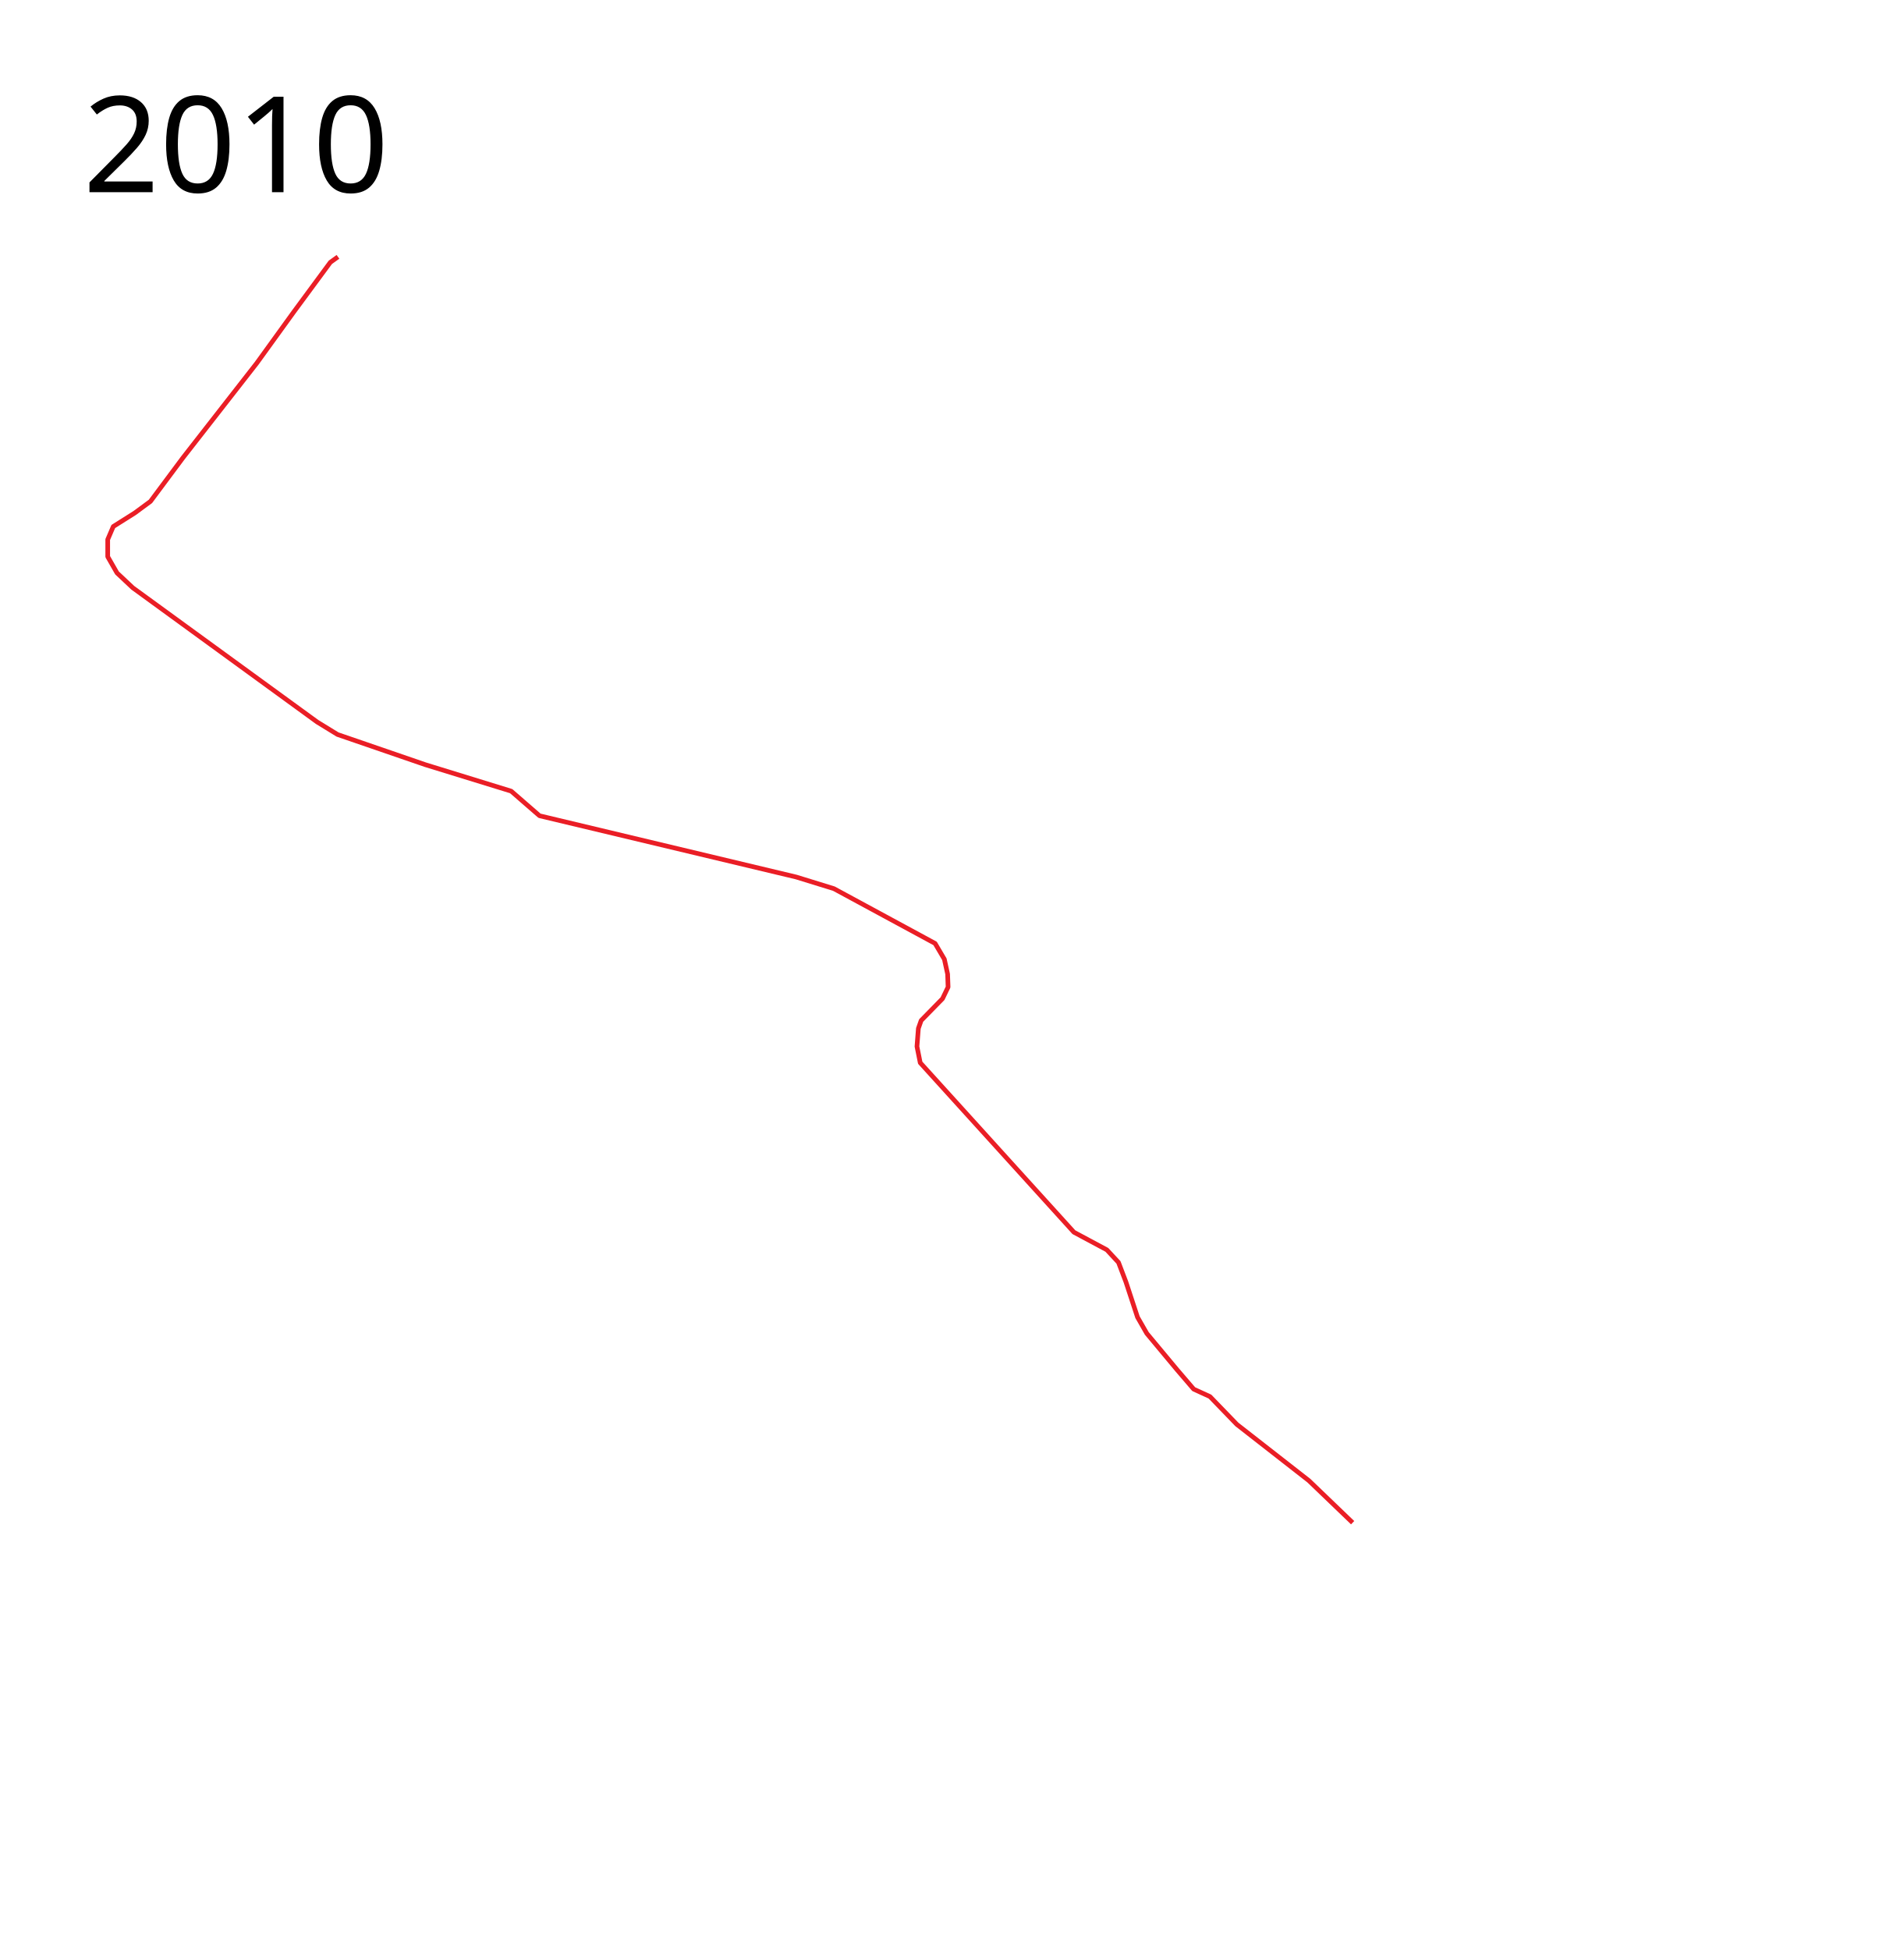
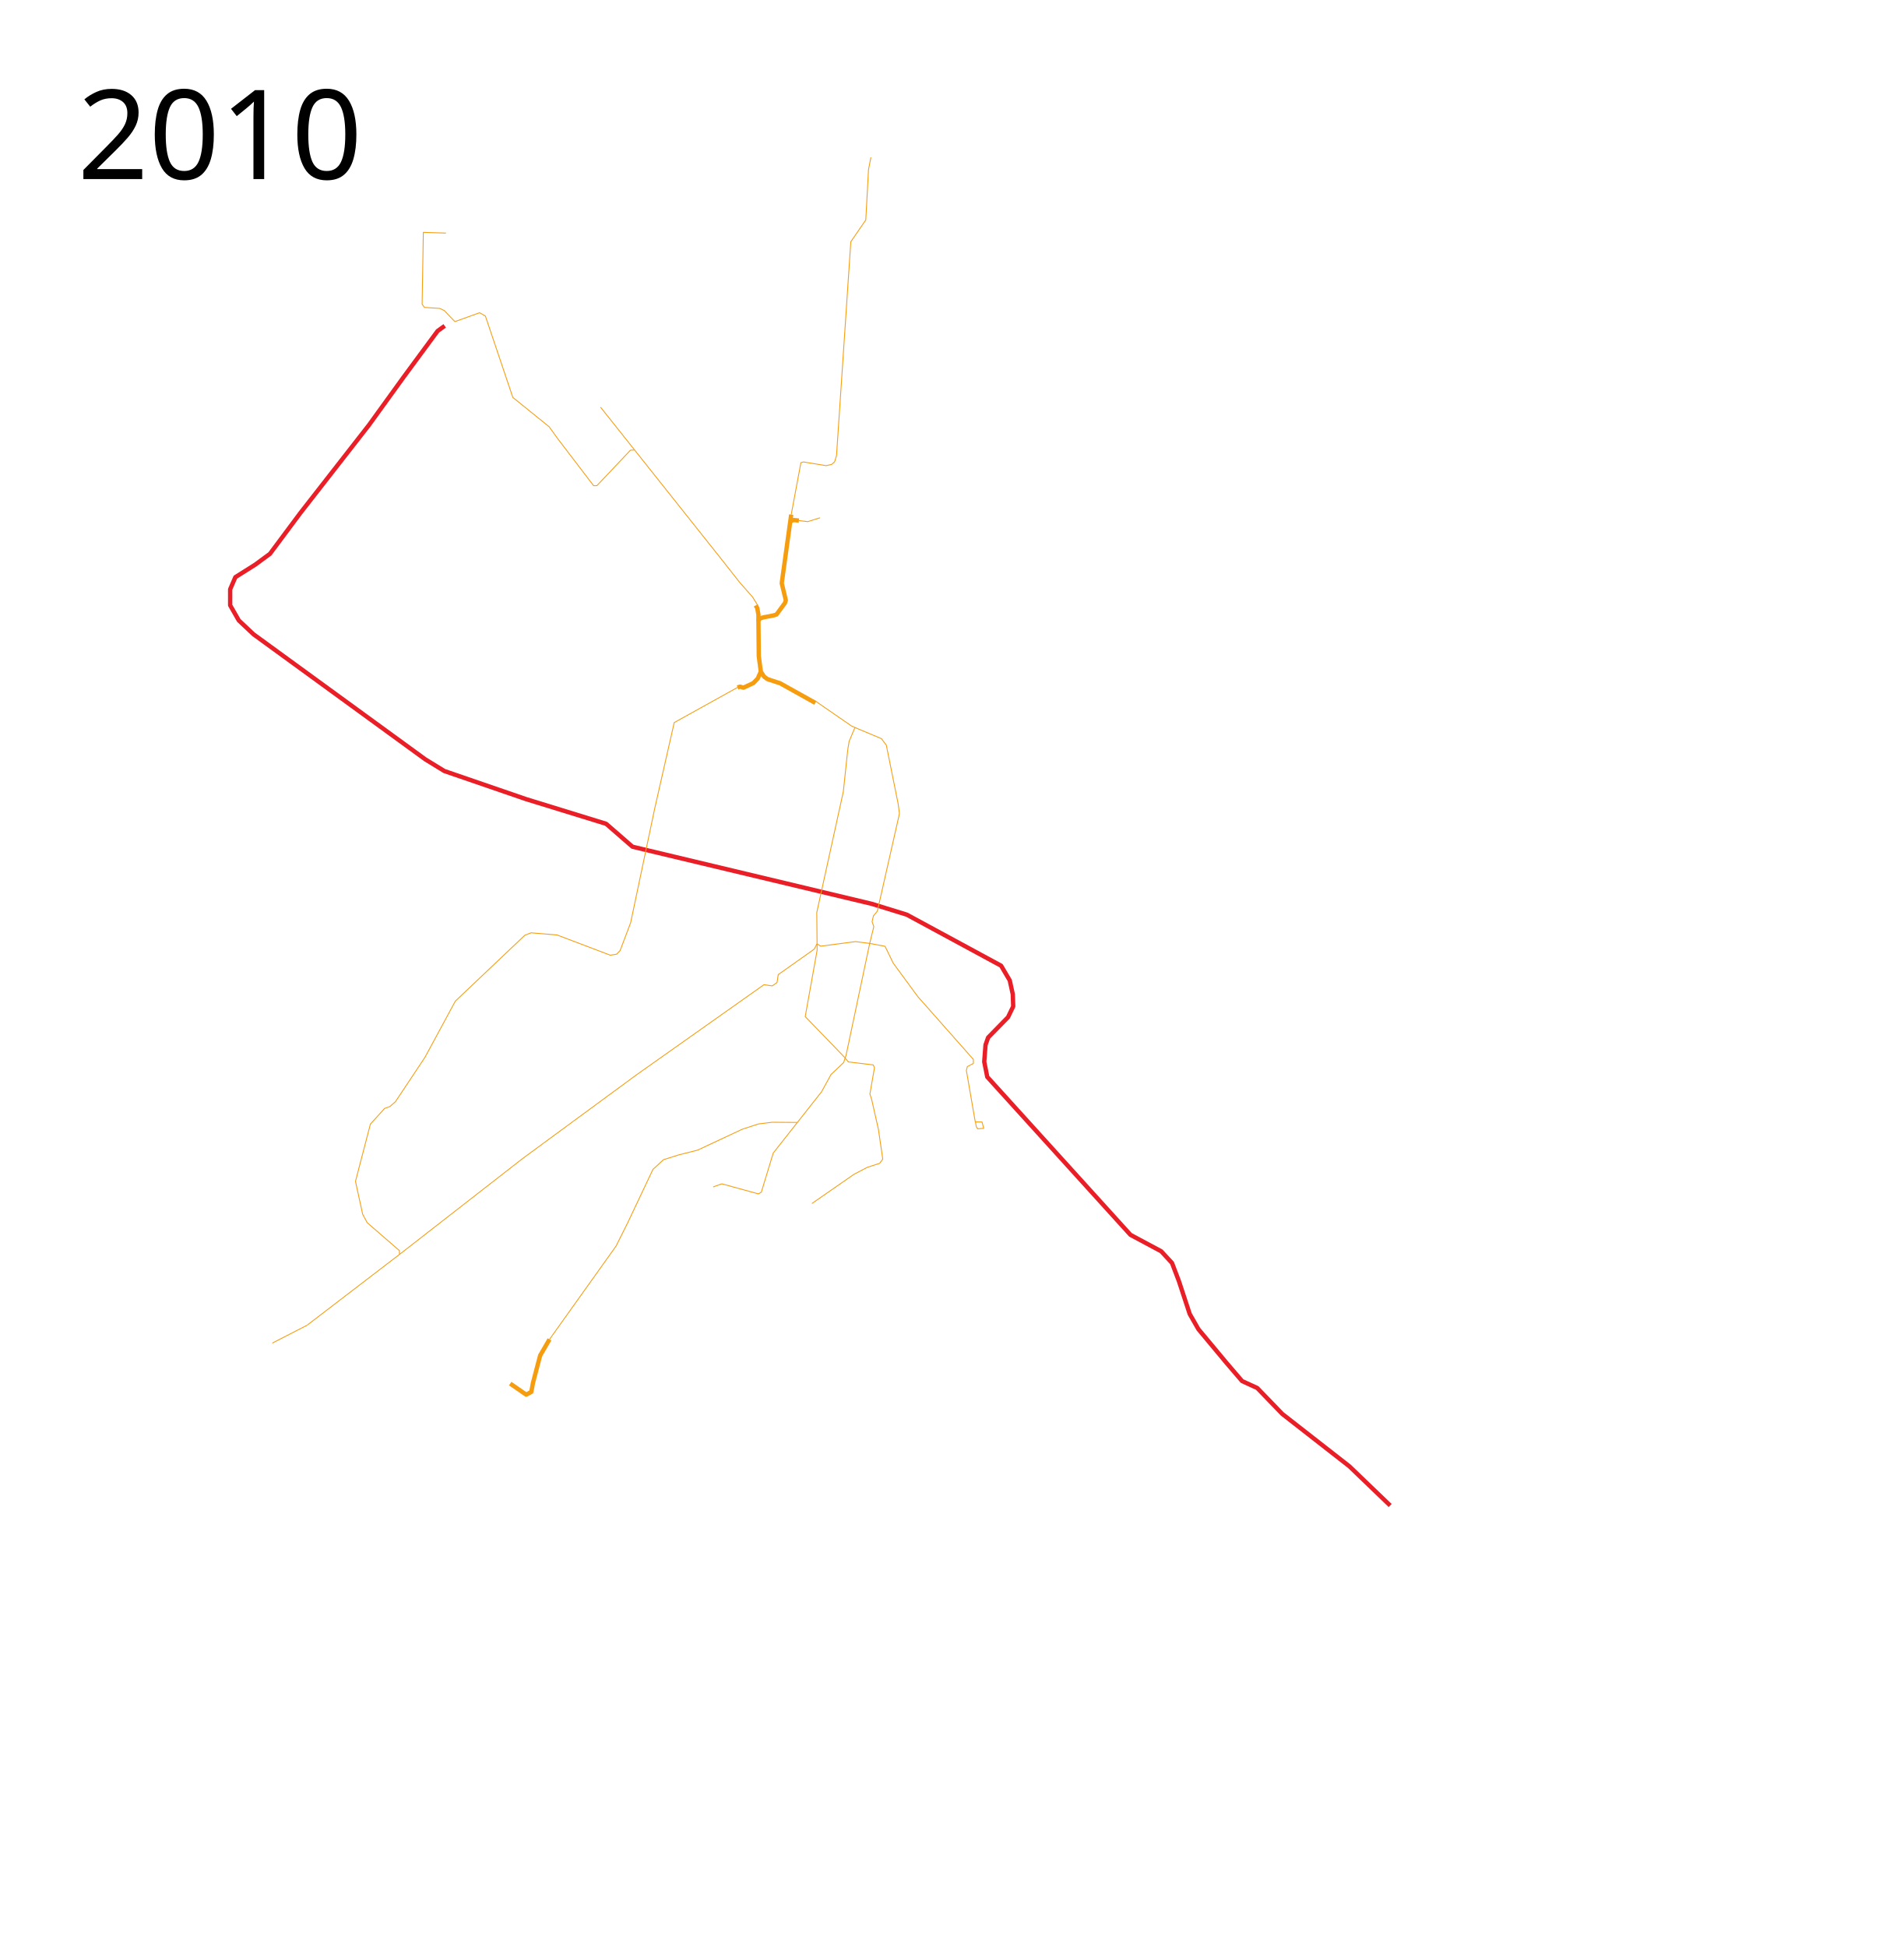
- <svg xmlns="http://www.w3.org/2000/svg" height="2100" width="2050">
+ <svg xmlns="http://www.w3.org/2000/svg" width="2200" height="2250" viewBox="-150 -100 2200 2250">
  <path d="M1456.671 1639.822L1409.5 1594.5 1332 1534l-29-30-17.5-8-18-21-32.5-39-10-17.5-12.5-38-8-21-12.5-13.5-35.5-19L991 1144.5l-3.5-17.5 1.5-19.5 3-8.5 23-23.5 6-12.5-.5-14-3.5-16-10-17-109-59-40.5-12.5-276.5-66-30.5-26.5-92.5-28.5-94.5-32.5-22-13.5L143 633l-17-16-10-17.5V581l6-14 23-14.5 17-12.5 35-47 79.48-101.876 40.02-55.374 39.25-53.25 8.213-5.913" fill="none" stroke="#ea1e26" stroke-width="5" stroke-linejoin="round" />
-   <text x="89.453" y="206.961" style="line-height:125%;-inkscape-font-specification:Sans" font-weight="400" font-size="144px" font-family="Sans" letter-spacing="0" word-spacing="0">
-     <tspan x="89.453" y="206.961">2010</tspan>
+   <text style="line-height:125%;-inkscape-font-specification:Sans" y="106.961" x="-60.547" font-weight="400" font-size="144px" font-family="Sans" letter-spacing="0" word-spacing="0">
+     <tspan y="106.961" x="-60.547">2010</tspan>
  </text>
+   <path d="M799.483 1161.698l11.011-20.056 14.55-13.764 2.776-8.36M825.831 1121.586l-45.224-46.797 13.764-76.685-.393-43.65 30.674-139.606 5.112-48.37M875.381 766.282l-.983-5.014-5.668-7.659L841.07 742l-6.98-3.049-41.882-28.904M164.745 1452.07l40.14-20.6M764.42 494.69l10.763-57.645M583.117 420.028l-4.41.145-38.822 41.018-3.832.104-41.363-54.198-10.01-13.903-41.99-33.925-31.7-93.988-6.674-3.893-28.641 10.288-12.235-12.791-5.284-2.503-17.518-1.112-2.78-3.615 1.39-83.143 26.138.834M856.505 81.824l-2.753 14.157-3.146 58.202-17.303 25.168-16.516 247.16-2.163 7.078-3.54 3.146-6.292 1.377-26.197-4.277-2.985.809-.427 2.401" fill="none" stroke="#f69d0f" stroke-linejoin="round" />
+   <path d="M977.284 1196.405l1.112 5.84 1.53 2.224 6.952-.556-1.947-7.37h-7.786l-10.289-59.507 1.112-4.449 6.952-3.615v-4.727l-64.235-72.577-28.363-38.652-9.454-19.465-17.74-3.312-16.324-2.11-40.181 5.283-4.45-2.641" fill="none" stroke="#f69d0f" stroke-linejoin="round" />
+   <path d="M875.381 766.282l12.716 63.097 1.4 10.914-25.493 112.572-4.55 5.52-1.572 6.686 1.966 5.604-.688 3.146-4.031 16.418-27.309 129.279M702.35 694.414l-73.145 40.604-22.452 98.92M606.753 833.938L578.868 966.25l-12.19 32.247-4.139 4.23-7.23 1.112-61.454-23.358-30.031-2.503-7.23 2.781-80.363 76.192-35.037 64.79-34.203 51.444-6.396 5.561-6.117 2.225-16.406 18.074-17.24 66.182 8.341 38.095 5.284 9.733 37.132 32.129.13 4.437-106.835 81.847M485.077 1447.79l76.881-107.752 13.371-26.741 29.297-61.938 12.191-11.207 17.5-5.506 21.826-5.505 51.712-24.186 18.68-6.095 15.927-1.966 24.185.196h4.915l27.921-35.392" fill="none" stroke="#f69d0f" stroke-linejoin="round" />
+   <path d="M485.077 1447.79l-10.814 18.679-8.258 31.46-1.967 10.618-5.898 3.146-18.483-12.78M764.42 494.69l-10.947 79.29 4.719 19.663-.983 3.146-9.832 13.371-3.146.983-12.19 2.36-3.99 1.354-1.502 2.674.403 40.771 2.336 17.728 3.736 5.899 4.129 2.95 14.452 4.718 40.702 22.71M702.35 694.414l2.95-.884 3.932 1.18 11.404-5.31 5.112-5.308 3.54-8.062" fill="none" stroke="#f69d0f" stroke-width="5" stroke-linejoin="round" />
+   <path d="M725.825 599.675l-6.11-9.816-14.45-16.329-22.46-28.509-138.757-174.49" fill="none" stroke="#f69d0f" stroke-linejoin="round" />
+   <path d="M726.549 617.53l-.014-7.272-1.376-7.668-1.868-2.95" fill="none" stroke="#f69d0f" stroke-width="5" stroke-linejoin="round" />
+   <path d="M838.023 740.818l-6.686 16.026-1.573 9.634M825.831 1121.586l4.631 5.579 28.78 3.476 1.391 3.337-5.283 30.31 1.946 5.84 7.925 35.036 5.005 34.342-3.615 4.866-14.181 4.588-15.433 8.065-48.663 33.785M771.562 1197.09l-27.92 35.393-13.764 45.225-3.343 1.966-42.274-11.601-10.028 3.539M794.174 990.77l-3.198 6.118-41.53 29.363-1.399 9.128-5.547 3.956-9.57-1.408-147.407 104.22-131.478 96.66-142.327 110.815" fill="none" stroke="#f69d0f" stroke-linejoin="round" />
+   <path d="M763.403 502.409l3.736-1.475 6.194.688" fill="none" stroke="#f69d0f" stroke-width="5" stroke-linejoin="round" />
+   <path d="M773.332 501.622l10.225 1.18 14.059-4.424" fill="none" stroke="#f69d0f" stroke-linejoin="round" />
</svg>
